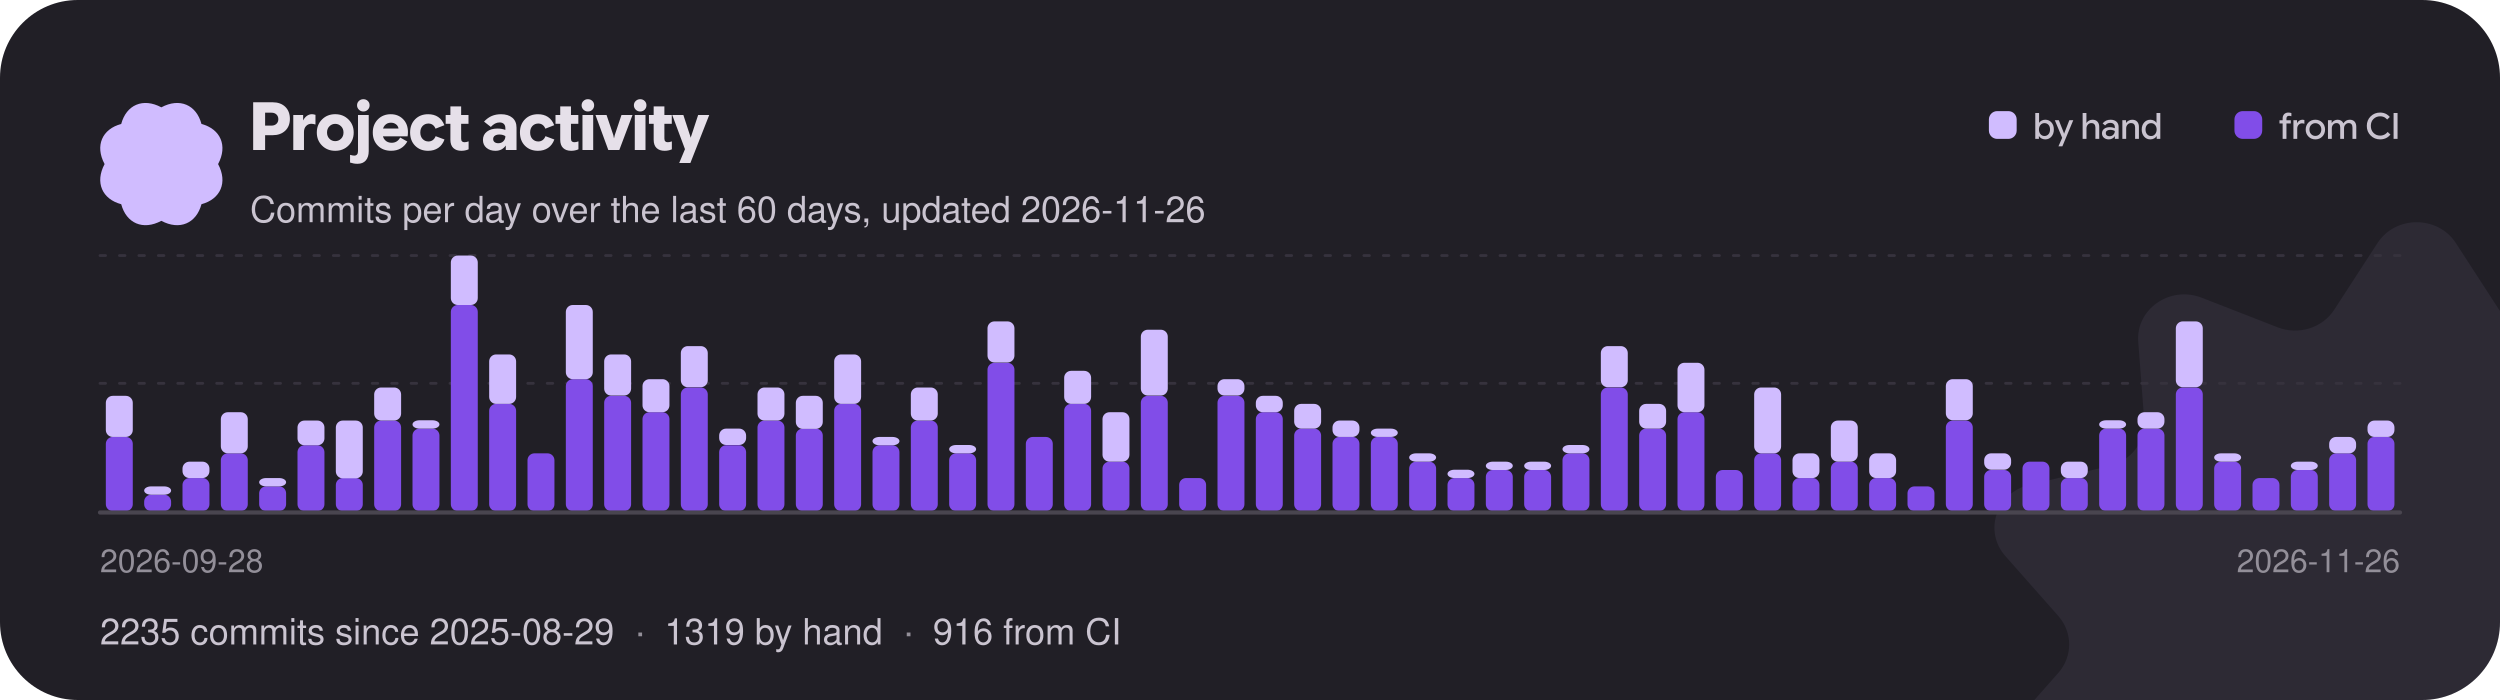
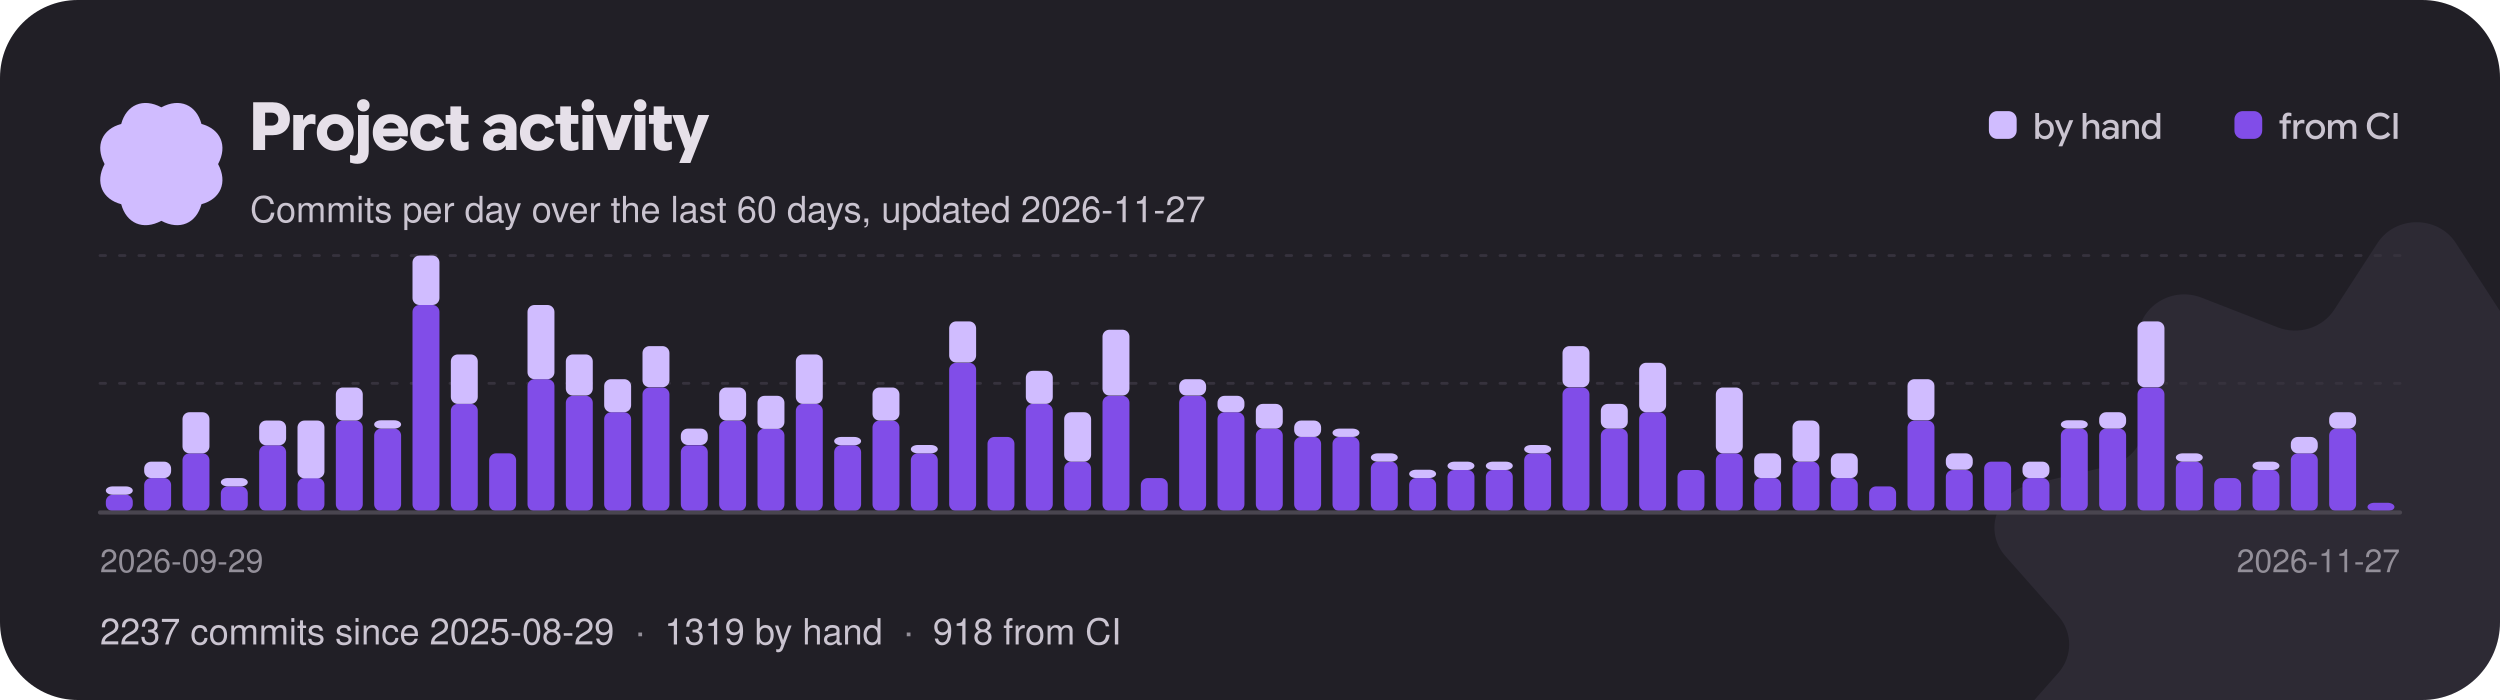
<svg xmlns="http://www.w3.org/2000/svg" width="900" height="252" viewBox="0 0 900 252" role="img" aria-label="Project activity: commits per day over the last 60 days">
  <style>text{font-family:"Google Sans Flex","Google Sans",-apple-system,"Segoe UI",Helvetica,Arial,sans-serif;font-weight:500}</style>
  <defs>
    <clipPath id="card">
      <rect width="900" height="252" rx="28" />
    </clipPath>
  </defs>
  <g clip-path="url(#card)">
    <rect width="900" height="252" fill="#211f26" />
    <g transform="translate(870 232) scale(0.95)">
      <g>
        <animateTransform attributeName="transform" type="rotate" from="0" to="360" dur="60s" repeatCount="indefinite" />
        <path transform="translate(-160 -160)" d="M145.149 7.904C151.979 -2.635 168.019 -2.635 174.849 7.904L191.239 33.165C195.729 40.093 204.799 42.91 212.689 39.83L241.469 28.603C253.479 23.92 266.449 32.932 265.509 45.3L263.239 74.95C262.609 83.08 268.209 90.45 276.489 92.4L306.679 99.49C319.269 102.45 324.229 117.03 315.859 126.51L295.799 149.21C290.299 155.44 290.299 164.56 295.799 170.79L315.859 193.49C324.229 202.97 319.269 217.55 306.679 220.51L276.489 227.6C268.209 229.55 262.609 236.92 263.239 245.05L265.509 274.7C266.449 287.07 253.479 296.08 241.469 291.4L212.689 280.17C204.799 277.09 195.729 279.91 191.239 286.84L174.849 312.1C168.019 322.63 151.979 322.63 145.149 312.1L128.759 286.84C124.269 279.91 115.199 277.09 107.309 280.17L78.529 291.4C66.519 296.08 53.549 287.07 54.489 274.7L56.759 245.05C57.389 236.92 51.789 229.55 43.509 227.6L13.319 220.51C0.729 217.55 -4.231 202.97 4.139 193.49L24.199 170.79C29.699 164.56 29.699 155.44 24.199 149.21L4.139 126.51C-4.231 117.03 0.729 102.45 13.319 99.49L43.509 92.4C51.789 90.45 57.389 83.08 56.759 74.95L54.489 45.3C53.549 32.932 66.519 23.92 78.529 28.603L107.309 39.83C115.199 42.91 124.269 40.093 128.759 33.165L145.149 7.904Z" fill="#d0bcff" fill-opacity="0.07" />
      </g>
    </g>
    <g transform="translate(58 59) scale(0.1375)">
      <g>
        <animateTransform attributeName="transform" type="rotate" from="360" to="0" dur="18s" repeatCount="indefinite" />
        <path transform="translate(-189.4 -189.5)" d="M338.584 189.998C364.427 238.164 344.902 281.771 295.066 295.061C281.771 344.902 238.164 364.422 189.998 338.584C141.831 364.427 98.225 344.902 84.934 295.066C35.098 281.771 15.573 238.164 41.416 189.998C15.573 141.831 35.098 98.225 84.934 84.934C98.225 35.098 141.831 15.573 189.998 41.416C238.164 15.573 281.771 35.098 295.061 84.934C344.902 98.225 364.422 141.831 338.584 189.998Z" fill="#d0bcff" />
      </g>
    </g>
    <path aria-hidden="true" transform="translate(90 54)" fill="#e6e0e9" d="M1.14 0Q1.14 0 1.14 0Q1.14 0 1.14 0V-17.18Q1.14 -17.18 1.14 -17.18Q1.14 -17.18 1.14 -17.18H8.16Q10.97 -17.18 12.67 -15.57Q14.36 -13.96 14.36 -11.18Q14.36 -8.52 12.66 -6.92Q10.96 -5.33 8.16 -5.33H3.62V-8.78H7.75Q8.83 -8.78 9.52 -9.42Q10.2 -10.06 10.2 -11.1Q10.2 -12.14 9.52 -12.79Q8.84 -13.43 7.76 -13.43H5.44V0Q5.44 0 5.44 0Q5.44 0 5.44 0ZM15.58 0Q15.58 0 15.58 0Q15.58 0 15.58 0V-12.6Q15.58 -12.6 15.58 -12.6Q15.58 -12.6 15.58 -12.6H19.13Q19.13 -12.6 19.13 -12.6Q19.13 -12.6 19.13 -12.6V-10.31L18.83 -10.66H19.15Q19.7 -11.78 20.56 -12.34Q21.41 -12.89 22.3 -12.89Q22.58 -12.89 22.87 -12.83Q23.16 -12.78 23.57 -12.66Q23.57 -12.66 23.57 -12.66Q23.57 -12.66 23.57 -12.66V-9.18Q23.57 -9.18 23.57 -9.18Q23.57 -9.18 23.57 -9.18Q23.11 -9.32 22.75 -9.38Q22.39 -9.44 22.08 -9.44Q20.99 -9.44 20.21 -8.65Q19.43 -7.86 19.43 -6.46V0Q19.43 0 19.43 0Q19.43 0 19.43 0ZM30.68 0.29Q27.83 0.29 25.94 -1.59Q24.05 -3.47 24.05 -6.3Q24.05 -9.13 25.94 -11.01Q27.83 -12.89 30.68 -12.89Q33.54 -12.89 35.44 -11Q37.33 -9.12 37.33 -6.3Q37.33 -3.47 35.44 -1.59Q33.54 0.29 30.68 0.29ZM30.68 -3.19Q31.91 -3.19 32.78 -4.06Q33.66 -4.92 33.66 -6.3Q33.66 -7.68 32.78 -8.54Q31.91 -9.41 30.68 -9.41Q29.46 -9.41 28.6 -8.54Q27.73 -7.68 27.73 -6.3Q27.73 -4.92 28.59 -4.06Q29.45 -3.19 30.68 -3.19ZM38.71 4.97Q37.96 4.97 37.37 4.86Q36.78 4.75 36.02 4.52Q36.02 4.52 36.02 4.52Q36.02 4.52 36.02 4.52V1.74Q36.02 1.74 36.02 1.74Q36.02 1.74 36.02 1.74Q36.55 1.88 36.9 1.95Q37.25 2.02 37.54 2.02Q38.17 2.02 38.53 1.61Q38.88 1.21 38.88 0.4V-12.6Q38.88 -12.6 38.88 -12.6Q38.88 -12.6 38.88 -12.6H42.74Q42.74 -12.6 42.74 -12.6Q42.74 -12.6 42.74 -12.6V0.41Q42.74 2.52 41.71 3.74Q40.67 4.97 38.71 4.97ZM40.8 -13.86Q39.86 -13.86 39.2 -14.52Q38.54 -15.18 38.54 -16.09Q38.54 -17.04 39.21 -17.66Q39.88 -18.29 40.8 -18.29Q41.77 -18.29 42.41 -17.66Q43.06 -17.04 43.06 -16.09Q43.06 -15.17 42.41 -14.51Q41.77 -13.86 40.8 -13.86ZM50.78 0.28Q47.84 0.28 46.02 -1.57Q44.2 -3.41 44.2 -6.3Q44.2 -9.13 46.01 -11Q47.83 -12.88 50.68 -12.88Q53.35 -12.88 55.1 -11.12Q56.86 -9.36 56.86 -6.46Q56.86 -6.08 56.83 -5.7Q56.8 -5.32 56.74 -4.91Q56.74 -4.91 56.74 -4.91Q56.74 -4.91 56.74 -4.91H46.08V-7.73H53.46Q53.33 -8.65 52.57 -9.24Q51.82 -9.83 50.72 -9.83Q49.37 -9.83 48.52 -8.87Q47.68 -7.91 47.68 -6.25Q47.68 -4.56 48.59 -3.58Q49.51 -2.6 50.99 -2.6Q52.01 -2.6 52.78 -3.07Q53.54 -3.53 54.07 -4.49Q54.07 -4.49 54.07 -4.49Q54.07 -4.49 54.07 -4.49L56.63 -3.05Q56.63 -3.05 56.63 -3.05Q56.63 -3.05 56.63 -3.05Q55.73 -1.46 54.28 -0.59Q52.84 0.28 50.78 0.28ZM64.13 0.29Q61.25 0.29 59.44 -1.54Q57.64 -3.37 57.64 -6.31Q57.64 -9.24 59.45 -11.06Q61.26 -12.88 64.14 -12.88Q66.25 -12.88 67.73 -11.89Q69.2 -10.91 69.98 -8.93Q69.98 -8.93 69.98 -8.93Q69.98 -8.93 69.98 -8.93L66.79 -7.68Q66.79 -7.68 66.79 -7.68Q66.79 -7.68 66.79 -7.68Q66.42 -8.59 65.77 -9.06Q65.12 -9.53 64.24 -9.53Q62.98 -9.53 62.14 -8.65Q61.31 -7.76 61.31 -6.31Q61.31 -4.85 62.15 -3.96Q62.99 -3.07 64.24 -3.07Q65.14 -3.07 65.81 -3.57Q66.48 -4.07 66.83 -4.98Q66.83 -4.98 66.83 -4.98Q66.83 -4.98 66.83 -4.98L70.02 -3.78Q70.02 -3.78 70.02 -3.78Q70.02 -3.78 70.02 -3.78Q69.3 -1.8 67.78 -0.76Q66.25 0.29 64.13 0.29ZM76.08 0.29Q74.27 0.29 73.21 -0.7Q72.14 -1.69 72.14 -3.71V-15.7Q72.14 -15.7 72.14 -15.7Q72.14 -15.7 72.14 -15.7H76.01Q76.01 -15.7 76.01 -15.7Q76.01 -15.7 76.01 -15.7V-4.18Q76.01 -3.42 76.32 -3.11Q76.63 -2.8 77.2 -2.8Q77.54 -2.8 77.9 -2.87Q78.25 -2.95 78.7 -3.11Q78.7 -3.11 78.7 -3.11Q78.7 -3.11 78.7 -3.11V-0.24Q78.7 -0.24 78.7 -0.24Q78.7 -0.24 78.7 -0.24Q78.04 0.04 77.4 0.16Q76.76 0.29 76.08 0.29ZM70.44 -9.43Q70.44 -9.43 70.44 -9.43Q70.44 -9.43 70.44 -9.43V-12.6Q70.44 -12.6 70.44 -12.6Q70.44 -12.6 70.44 -12.6H78.66Q78.66 -12.6 78.66 -12.6Q78.66 -12.6 78.66 -12.6V-9.43Q78.66 -9.43 78.66 -9.43Q78.66 -9.43 78.66 -9.43ZM88.34 0.29Q86.39 0.29 85.12 -0.78Q83.86 -1.85 83.86 -3.62Q83.86 -5.53 85.3 -6.62Q86.74 -7.72 89.05 -7.72Q89.87 -7.72 90.56 -7.6Q91.26 -7.48 91.93 -7.24V-7.86Q91.93 -8.84 91.39 -9.38Q90.84 -9.92 89.87 -9.92Q88.99 -9.92 88.21 -9.52Q87.43 -9.11 86.7 -8.3Q86.7 -8.3 86.7 -8.3Q86.7 -8.3 86.7 -8.3L84.25 -10.22Q84.25 -10.22 84.25 -10.22Q84.25 -10.22 84.25 -10.22Q85.58 -11.64 87.06 -12.26Q88.54 -12.88 90.37 -12.88Q92.93 -12.88 94.44 -11.62Q95.95 -10.37 95.95 -8.02V0Q95.95 0 95.95 0Q95.95 0 95.95 0H92.08Q92.08 0 92.08 0Q92.08 0 92.08 0V-2.41L92.68 -1.62H92.08Q91.46 -0.7 90.53 -0.2Q89.59 0.29 88.34 0.29ZM89.39 -2.44Q90.52 -2.44 91.22 -3.16Q91.93 -3.88 91.93 -4.91V-4.99Q91.48 -5.29 90.94 -5.43Q90.4 -5.57 89.78 -5.57Q88.75 -5.57 88.15 -5.15Q87.54 -4.73 87.54 -3.97Q87.54 -3.25 88.04 -2.84Q88.54 -2.44 89.39 -2.44ZM103.67 0.29Q100.79 0.29 98.98 -1.54Q97.18 -3.37 97.18 -6.31Q97.18 -9.24 98.99 -11.06Q100.8 -12.88 103.68 -12.88Q105.79 -12.88 107.27 -11.89Q108.74 -10.91 109.52 -8.93Q109.52 -8.93 109.52 -8.93Q109.52 -8.93 109.52 -8.93L106.33 -7.68Q106.33 -7.68 106.33 -7.68Q106.33 -7.68 106.33 -7.68Q105.96 -8.59 105.31 -9.06Q104.66 -9.53 103.78 -9.53Q102.52 -9.53 101.68 -8.65Q100.85 -7.76 100.85 -6.31Q100.85 -4.85 101.69 -3.96Q102.53 -3.07 103.78 -3.07Q104.68 -3.07 105.35 -3.57Q106.02 -4.07 106.37 -4.98Q106.37 -4.98 106.37 -4.98Q106.37 -4.98 106.37 -4.98L109.56 -3.78Q109.56 -3.78 109.56 -3.78Q109.56 -3.78 109.56 -3.78Q108.84 -1.8 107.32 -0.76Q105.79 0.29 103.67 0.29ZM115.62 0.29Q113.81 0.29 112.75 -0.7Q111.68 -1.69 111.68 -3.71V-15.7Q111.68 -15.7 111.68 -15.7Q111.68 -15.7 111.68 -15.7H115.55Q115.55 -15.7 115.55 -15.7Q115.55 -15.7 115.55 -15.7V-4.18Q115.55 -3.42 115.86 -3.11Q116.17 -2.8 116.74 -2.8Q117.08 -2.8 117.44 -2.87Q117.79 -2.95 118.24 -3.11Q118.24 -3.11 118.24 -3.11Q118.24 -3.11 118.24 -3.11V-0.24Q118.24 -0.24 118.24 -0.24Q118.24 -0.24 118.24 -0.24Q117.58 0.04 116.94 0.16Q116.3 0.29 115.62 0.29ZM109.98 -9.43Q109.98 -9.43 109.98 -9.43Q109.98 -9.43 109.98 -9.43V-12.6Q109.98 -12.6 109.98 -12.6Q109.98 -12.6 109.98 -12.6H118.2Q118.2 -12.6 118.2 -12.6Q118.2 -12.6 118.2 -12.6V-9.43Q118.2 -9.43 118.2 -9.43Q118.2 -9.43 118.2 -9.43ZM119.69 0Q119.69 0 119.69 0Q119.69 0 119.69 0V-12.6Q119.69 -12.6 119.69 -12.6Q119.69 -12.6 119.69 -12.6H123.55Q123.55 -12.6 123.55 -12.6Q123.55 -12.6 123.55 -12.6V0Q123.55 0 123.55 0Q123.55 0 123.55 0ZM121.63 -13.86Q120.7 -13.86 120.04 -14.52Q119.38 -15.18 119.38 -16.09Q119.38 -17.04 120.04 -17.66Q120.71 -18.29 121.63 -18.29Q122.6 -18.29 123.25 -17.66Q123.89 -17.04 123.89 -16.09Q123.89 -15.17 123.25 -14.51Q122.6 -13.86 121.63 -13.86ZM128.99 0Q128.99 0 128.99 0Q128.99 0 128.99 0L124.37 -12.6Q124.37 -12.6 124.37 -12.6Q124.37 -12.6 124.37 -12.6H128.36Q128.36 -12.6 128.36 -12.6Q128.36 -12.6 128.36 -12.6L130.79 -5.39L131.03 -4.21H131.05L131.32 -5.39L133.73 -12.6Q133.73 -12.6 133.73 -12.6Q133.73 -12.6 133.73 -12.6H137.7Q137.7 -12.6 137.7 -12.6Q137.7 -12.6 137.7 -12.6L132.95 0Q132.95 0 132.95 0Q132.95 0 132.95 0ZM138.52 0Q138.52 0 138.52 0Q138.52 0 138.52 0V-12.6Q138.52 -12.6 138.52 -12.6Q138.52 -12.6 138.52 -12.6H142.38Q142.38 -12.6 142.38 -12.6Q142.38 -12.6 142.38 -12.6V0Q142.38 0 142.38 0Q142.38 0 142.38 0ZM140.46 -13.86Q139.52 -13.86 138.86 -14.52Q138.2 -15.18 138.2 -16.09Q138.2 -17.04 138.87 -17.66Q139.54 -18.29 140.46 -18.29Q141.43 -18.29 142.07 -17.66Q142.72 -17.04 142.72 -16.09Q142.72 -15.17 142.07 -14.51Q141.43 -13.86 140.46 -13.86ZM149.26 0.29Q147.44 0.29 146.38 -0.7Q145.32 -1.69 145.32 -3.71V-15.7Q145.32 -15.7 145.32 -15.7Q145.32 -15.7 145.32 -15.7H149.18Q149.18 -15.7 149.18 -15.7Q149.18 -15.7 149.18 -15.7V-4.18Q149.18 -3.42 149.5 -3.11Q149.81 -2.8 150.37 -2.8Q150.72 -2.8 151.07 -2.87Q151.43 -2.95 151.87 -3.11Q151.87 -3.11 151.87 -3.11Q151.87 -3.11 151.87 -3.11V-0.24Q151.87 -0.24 151.87 -0.24Q151.87 -0.24 151.87 -0.24Q151.21 0.04 150.58 0.16Q149.94 0.29 149.26 0.29ZM143.62 -9.43Q143.62 -9.43 143.62 -9.43Q143.62 -9.43 143.62 -9.43V-12.6Q143.62 -12.6 143.62 -12.6Q143.62 -12.6 143.62 -12.6H151.84Q151.84 -12.6 151.84 -12.6Q151.84 -12.6 151.84 -12.6V-9.43Q151.84 -9.43 151.84 -9.43Q151.84 -9.43 151.84 -9.43ZM154.51 4.69Q154.51 4.69 154.49 4.73Q154.48 4.78 154.51 4.69L156.92 -1.09L156.86 0.42L152 -12.6Q152 -12.6 152 -12.6Q152 -12.6 152 -12.6H156.01Q156.01 -12.6 156.01 -12.6Q156.01 -12.6 156.01 -12.6L158.5 -4.96L158.64 -4.43H158.65L158.81 -4.94L161.33 -12.6Q161.33 -12.6 161.33 -12.6Q161.33 -12.6 161.33 -12.6H165.32Q165.32 -12.6 165.32 -12.6Q165.32 -12.6 165.32 -12.6L158.53 4.69Q158.52 4.73 158.53 4.71Q158.53 4.69 158.53 4.69Z" />
-     <text x="90" y="80" font-size="13" fill="#cac4d0">Commits per day over the last 60 days, updated 2026-11-26</text>
+     <text x="90" y="80" font-size="13" fill="#cac4d0">Commits per day over the last 60 days, updated 2026-11-27</text>
    <rect x="716.0" y="40" width="10" height="10" rx="3" fill="#d0bcff" />
    <path aria-hidden="true" transform="translate(732.0 50)" fill="#cac4d0" d="M4.29 0.18Q3.53 0.18 2.92 -0.16Q2.31 -0.5 2 -1.06H1.67L2 -1.37V0Q2 0 2 0Q2 0 2 0H0.7Q0.7 0 0.7 0Q0.7 0 0.7 0V-9.31Q0.7 -9.31 0.7 -9.31Q0.7 -9.31 0.7 -9.31H2.07Q2.07 -9.31 2.07 -9.31Q2.07 -9.31 2.07 -9.31V-5.65L2.05 -5.73Q2.36 -6.26 2.96 -6.58Q3.57 -6.9 4.3 -6.9Q5.63 -6.9 6.51 -5.94Q7.39 -4.97 7.39 -3.37Q7.39 -1.79 6.51 -0.81Q5.64 0.18 4.29 0.18ZM4.02 -1.04Q4.88 -1.04 5.44 -1.67Q6.01 -2.29 6.01 -3.37Q6.01 -4.44 5.45 -5.06Q4.88 -5.68 4.02 -5.68Q3.17 -5.68 2.6 -5.04Q2.02 -4.41 2.02 -3.37Q2.02 -2.37 2.59 -1.7Q3.15 -1.04 4.02 -1.04ZM9.04 2.67Q9.04 2.67 9.03 2.67Q9.03 2.68 9.04 2.67L10.53 -0.71L10.56 0.04L7.73 -6.73Q7.73 -6.73 7.73 -6.73Q7.73 -6.73 7.73 -6.73H9.17Q9.17 -6.73 9.17 -6.73Q9.17 -6.73 9.17 -6.73L10.94 -2.26L11.06 -1.87H11.09L11.22 -2.26L12.96 -6.73Q12.95 -6.73 12.96 -6.73Q12.96 -6.73 12.96 -6.73H14.38Q14.38 -6.73 14.38 -6.73Q14.38 -6.73 14.38 -6.73L10.46 2.67Q10.46 2.67 10.46 2.67Q10.46 2.67 10.46 2.67ZM17.75 0Q17.75 0 17.75 0Q17.75 0 17.75 0V-9.31Q17.75 -9.31 17.75 -9.31Q17.75 -9.31 17.75 -9.31H19.11Q19.11 -9.31 19.11 -9.31Q19.11 -9.31 19.11 -9.31V-5.73H19.13Q19.43 -6.25 20.02 -6.57Q20.6 -6.9 21.29 -6.9Q22.44 -6.9 23.08 -6.21Q23.72 -5.51 23.72 -4.34V0Q23.72 0 23.72 0Q23.72 0 23.72 0H22.35Q22.35 0 22.35 0Q22.35 0 22.35 0V-4.06Q22.35 -4.82 21.97 -5.26Q21.6 -5.69 20.86 -5.69Q20.15 -5.69 19.64 -5.14Q19.13 -4.58 19.13 -3.78V0Q19.13 0 19.13 0Q19.13 0 19.13 0ZM27.16 0.18Q26.08 0.18 25.4 -0.42Q24.71 -1.02 24.71 -1.99Q24.71 -3.02 25.48 -3.61Q26.25 -4.21 27.49 -4.21Q28.03 -4.21 28.51 -4.11Q28.98 -4 29.33 -3.84V-4.28Q29.33 -4.97 28.88 -5.37Q28.44 -5.77 27.7 -5.77Q27.12 -5.77 26.69 -5.54Q26.25 -5.32 25.84 -4.84Q25.84 -4.84 25.84 -4.84Q25.84 -4.84 25.84 -4.84L24.94 -5.58Q24.94 -5.58 24.94 -5.58Q24.94 -5.58 24.94 -5.58Q25.58 -6.3 26.25 -6.6Q26.92 -6.9 27.83 -6.9Q29.14 -6.9 29.92 -6.21Q30.7 -5.51 30.7 -4.32V0Q30.7 0 30.7 0Q30.7 0 30.7 0H29.35Q29.35 0 29.35 0Q29.35 0 29.35 0V-1.46L29.69 -0.99H29.33Q29.02 -0.45 28.45 -0.14Q27.88 0.18 27.16 0.18ZM27.45 -0.95Q28.24 -0.95 28.78 -1.49Q29.33 -2.03 29.33 -2.81V-2.83Q29.04 -3.02 28.61 -3.14Q28.18 -3.26 27.72 -3.26Q26.96 -3.26 26.52 -2.95Q26.08 -2.65 26.08 -2.07Q26.08 -1.55 26.45 -1.25Q26.83 -0.95 27.45 -0.95ZM32.05 0V-6.73Q32.05 -6.73 32.05 -6.73Q32.05 -6.73 32.05 -6.73H33.37Q33.37 -6.73 33.37 -6.73Q33.37 -6.73 33.37 -6.73V-5.53L33.2 -5.73H33.39Q33.7 -6.25 34.3 -6.57Q34.91 -6.9 35.58 -6.9Q36.73 -6.9 37.37 -6.21Q38.01 -5.52 38.01 -4.34V0Q38.01 0 38.01 0Q38.01 0 38.01 0H36.64Q36.64 0 36.64 0Q36.64 0 36.64 0V-4.06Q36.64 -4.83 36.27 -5.26Q35.9 -5.69 35.13 -5.69Q34.42 -5.69 33.92 -5.15Q33.42 -4.61 33.42 -3.8V0Q33.42 0 33.42 0Q33.42 0 33.42 0H32.05Q32.05 0 32.05 0Q32.05 0 32.05 0ZM42.11 0.18Q40.77 0.18 39.9 -0.8Q39.02 -1.77 39.02 -3.36Q39.02 -4.95 39.91 -5.92Q40.79 -6.9 42.13 -6.9Q42.86 -6.9 43.47 -6.57Q44.07 -6.25 44.36 -5.72L44.34 -5.65V-9.31Q44.34 -9.31 44.34 -9.31Q44.34 -9.31 44.34 -9.31H45.71Q45.71 -9.31 45.71 -9.31Q45.71 -9.31 45.71 -9.31V0Q45.71 0 45.71 0Q45.71 0 45.71 0H44.41Q44.41 0 44.41 0Q44.41 0 44.41 0V-1.29L44.64 -1.05H44.41Q44.1 -0.49 43.49 -0.16Q42.88 0.18 42.11 0.18ZM42.39 -1.03Q43.26 -1.03 43.82 -1.7Q44.39 -2.36 44.39 -3.37Q44.39 -4.39 43.81 -5.03Q43.24 -5.67 42.39 -5.67Q41.53 -5.67 40.96 -5.05Q40.39 -4.43 40.39 -3.36Q40.39 -2.29 40.96 -1.66Q41.53 -1.03 42.39 -1.03Z" />
    <rect x="804.4" y="40" width="10" height="10" rx="3" fill="#814de8" />
    <path aria-hidden="true" transform="translate(820.4 50)" fill="#cac4d0" d="M0.21 -5.55Q0.21 -5.55 0.21 -5.55Q0.21 -5.55 0.21 -5.55V-6.71Q0.21 -6.71 0.21 -6.71Q0.21 -6.71 0.21 -6.71H4.29Q4.29 -6.71 4.29 -6.71Q4.29 -6.71 4.29 -6.71V-5.55Q4.29 -5.55 4.29 -5.55Q4.29 -5.55 4.29 -5.55ZM1.35 0Q1.35 0 1.35 0Q1.35 0 1.35 0V-7.38Q1.35 -8.33 1.91 -8.91Q2.47 -9.48 3.41 -9.48Q3.67 -9.48 3.92 -9.44Q4.17 -9.41 4.5 -9.3Q4.5 -9.3 4.5 -9.3Q4.5 -9.3 4.5 -9.3V-8.15Q4.5 -8.15 4.5 -8.15Q4.5 -8.15 4.5 -8.15Q4.21 -8.24 4.01 -8.27Q3.82 -8.3 3.63 -8.3Q3.22 -8.3 2.97 -8.05Q2.72 -7.81 2.72 -7.31V-6.38V-6.14V0Q2.72 0 2.72 0Q2.72 0 2.72 0ZM5.23 0Q5.23 0 5.23 0Q5.23 0 5.23 0V-6.73Q5.23 -6.73 5.23 -6.73Q5.23 -6.73 5.23 -6.73H6.53Q6.53 -6.73 6.53 -6.73Q6.53 -6.73 6.53 -6.73V-5.53L6.4 -5.67H6.56Q6.82 -6.24 7.35 -6.57Q7.87 -6.9 8.43 -6.9Q8.57 -6.9 8.74 -6.88Q8.9 -6.86 9.18 -6.79Q9.18 -6.79 9.18 -6.79Q9.18 -6.79 9.18 -6.79V-5.45Q9.18 -5.45 9.18 -5.45Q9.18 -5.45 9.18 -5.45Q8.85 -5.55 8.65 -5.58Q8.46 -5.6 8.33 -5.6Q7.62 -5.6 7.11 -5.07Q6.6 -4.53 6.6 -3.67V0Q6.6 0 6.6 0Q6.6 0 6.6 0ZM13.13 0.18Q11.63 0.18 10.64 -0.84Q9.65 -1.85 9.65 -3.37Q9.65 -4.89 10.64 -5.9Q11.63 -6.9 13.13 -6.9Q14.62 -6.9 15.62 -5.9Q16.62 -4.89 16.62 -3.37Q16.62 -1.85 15.63 -0.84Q14.63 0.18 13.13 0.18ZM13.13 -1.07Q14.02 -1.07 14.64 -1.71Q15.27 -2.35 15.27 -3.37Q15.27 -4.39 14.64 -5.03Q14.01 -5.66 13.13 -5.66Q12.24 -5.66 11.62 -5.03Q11 -4.39 11 -3.37Q11 -2.35 11.62 -1.71Q12.23 -1.07 13.13 -1.07ZM17.67 0Q17.67 0 17.67 0Q17.67 0 17.67 0V-6.73Q17.67 -6.73 17.67 -6.73Q17.67 -6.73 17.67 -6.73H19Q19 -6.73 19 -6.73Q19 -6.73 19 -6.73V-5.58L18.87 -5.73H19.03Q19.32 -6.25 19.9 -6.57Q20.47 -6.9 21.16 -6.9Q21.89 -6.9 22.45 -6.54Q23.01 -6.17 23.22 -5.58Q23.61 -6.23 24.2 -6.57Q24.8 -6.9 25.52 -6.9Q26.64 -6.9 27.25 -6.22Q27.86 -5.53 27.86 -4.35V0Q27.86 0 27.86 0Q27.86 0 27.86 0H26.49Q26.49 0 26.49 0Q26.49 0 26.49 0V-4.06Q26.49 -4.85 26.15 -5.27Q25.8 -5.69 25.12 -5.69Q24.43 -5.69 23.94 -5.15Q23.45 -4.61 23.45 -3.79V0Q23.45 0 23.45 0Q23.45 0 23.45 0H22.08Q22.08 0 22.08 0Q22.08 0 22.08 0V-4.04Q22.08 -4.84 21.73 -5.26Q21.38 -5.69 20.7 -5.69Q20.02 -5.69 19.54 -5.14Q19.05 -4.6 19.05 -3.78V0Q19.05 0 19.05 0Q19.05 0 19.05 0ZM36.47 0.18Q34.41 0.18 33.03 -1.21Q31.65 -2.59 31.65 -4.67Q31.65 -6.76 33.04 -8.12Q34.42 -9.48 36.46 -9.48Q37.13 -9.48 37.75 -9.31Q38.37 -9.14 38.87 -8.82Q39.38 -8.51 39.94 -7.9Q39.94 -7.9 39.94 -7.9Q39.94 -7.9 39.94 -7.9L38.98 -6.96Q38.98 -6.96 38.98 -6.96Q38.98 -6.96 38.98 -6.96Q38.49 -7.47 38.15 -7.69Q37.82 -7.9 37.4 -8.01Q36.99 -8.13 36.48 -8.13Q35.05 -8.13 34.07 -7.18Q33.1 -6.23 33.1 -4.68Q33.1 -3.14 34.06 -2.16Q35.03 -1.18 36.48 -1.18Q37 -1.18 37.46 -1.33Q37.93 -1.47 38.32 -1.73Q38.72 -2 39.16 -2.5Q39.16 -2.5 39.16 -2.5Q39.16 -2.5 39.16 -2.5L40.16 -1.54Q40.16 -1.54 40.16 -1.54Q40.16 -1.54 40.16 -1.54Q39.53 -0.83 38.99 -0.5Q38.45 -0.17 37.82 0Q37.19 0.18 36.47 0.18ZM41.29 0Q41.29 0 41.29 0Q41.29 0 41.29 0V-9.31Q41.29 -9.31 41.29 -9.31Q41.29 -9.31 41.29 -9.31H42.72Q42.72 -9.31 42.72 -9.31Q42.72 -9.31 42.72 -9.31V0Q42.72 0 42.72 0Q42.72 0 42.72 0Z" />
    <line x1="36" y1="138.0" x2="864" y2="138.0" stroke="#36323d" stroke-dasharray="2 5" stroke-linecap="round" />
    <line x1="36" y1="92.0" x2="864" y2="92.0" stroke="#36323d" stroke-dasharray="2 5" stroke-linecap="round" />
-     <rect x="38.1" y="157.3" width="9.7" height="26.7" rx="2.5" fill="#814de8" />
-     <rect x="38.1" y="142.5" width="9.7" height="14.8" rx="2.5" fill="#d0bcff" />
-     <rect x="51.9" y="178.1" width="9.7" height="5.9" rx="2.5" fill="#814de8" />
-     <rect x="51.9" y="175.1" width="9.7" height="3.0" rx="2.5" fill="#d0bcff" />
-     <rect x="65.7" y="172.1" width="9.7" height="11.9" rx="2.5" fill="#814de8" />
-     <rect x="65.7" y="166.2" width="9.7" height="5.9" rx="2.5" fill="#d0bcff" />
-     <rect x="79.5" y="163.2" width="9.7" height="20.8" rx="2.5" fill="#814de8" />
-     <rect x="79.5" y="148.4" width="9.7" height="14.8" rx="2.5" fill="#d0bcff" />
-     <rect x="93.3" y="175.1" width="9.7" height="8.9" rx="2.5" fill="#814de8" />
-     <rect x="93.3" y="172.1" width="9.7" height="3.0" rx="2.5" fill="#d0bcff" />
-     <rect x="107.1" y="160.3" width="9.7" height="23.7" rx="2.5" fill="#814de8" />
-     <rect x="107.1" y="151.4" width="9.7" height="8.9" rx="2.5" fill="#d0bcff" />
-     <rect x="120.9" y="172.1" width="9.7" height="11.9" rx="2.5" fill="#814de8" />
-     <rect x="120.9" y="151.4" width="9.7" height="20.8" rx="2.5" fill="#d0bcff" />
-     <rect x="134.7" y="151.4" width="9.7" height="32.6" rx="2.5" fill="#814de8" />
-     <rect x="134.7" y="139.5" width="9.7" height="11.9" rx="2.5" fill="#d0bcff" />
-     <rect x="148.5" y="154.3" width="9.7" height="29.7" rx="2.5" fill="#814de8" />
-     <rect x="148.5" y="151.3" width="9.7" height="3.0" rx="2.5" fill="#d0bcff" />
-     <rect x="162.3" y="109.8" width="9.7" height="74.2" rx="2.5" fill="#814de8" />
-     <rect x="162.3" y="92.0" width="9.7" height="17.8" rx="2.5" fill="#d0bcff" />
-     <rect x="176.1" y="145.4" width="9.7" height="38.6" rx="2.5" fill="#814de8" />
-     <rect x="176.1" y="127.6" width="9.7" height="17.8" rx="2.5" fill="#d0bcff" />
-     <rect x="189.9" y="163.2" width="9.7" height="20.8" rx="2.5" fill="#814de8" />
-     <rect x="203.7" y="136.5" width="9.7" height="47.5" rx="2.5" fill="#814de8" />
-     <rect x="203.7" y="109.8" width="9.7" height="26.7" rx="2.5" fill="#d0bcff" />
-     <rect x="217.5" y="142.5" width="9.7" height="41.5" rx="2.5" fill="#814de8" />
-     <rect x="217.5" y="127.6" width="9.7" height="14.8" rx="2.5" fill="#d0bcff" />
-     <rect x="231.3" y="148.4" width="9.7" height="35.6" rx="2.5" fill="#814de8" />
-     <rect x="231.3" y="136.5" width="9.7" height="11.9" rx="2.5" fill="#d0bcff" />
-     <rect x="245.1" y="139.5" width="9.7" height="44.5" rx="2.5" fill="#814de8" />
-     <rect x="245.1" y="124.6" width="9.7" height="14.8" rx="2.5" fill="#d0bcff" />
-     <rect x="258.9" y="160.3" width="9.7" height="23.7" rx="2.5" fill="#814de8" />
-     <rect x="258.9" y="154.3" width="9.7" height="5.9" rx="2.5" fill="#d0bcff" />
-     <rect x="272.7" y="151.4" width="9.7" height="32.6" rx="2.5" fill="#814de8" />
-     <rect x="272.7" y="139.5" width="9.7" height="11.9" rx="2.5" fill="#d0bcff" />
-     <rect x="286.5" y="154.3" width="9.7" height="29.7" rx="2.5" fill="#814de8" />
-     <rect x="286.5" y="142.5" width="9.7" height="11.9" rx="2.5" fill="#d0bcff" />
-     <rect x="300.3" y="145.4" width="9.7" height="38.6" rx="2.5" fill="#814de8" />
-     <rect x="300.3" y="127.6" width="9.7" height="17.8" rx="2.5" fill="#d0bcff" />
-     <rect x="314.1" y="160.3" width="9.7" height="23.7" rx="2.5" fill="#814de8" />
-     <rect x="314.1" y="157.3" width="9.7" height="3.0" rx="2.5" fill="#d0bcff" />
-     <rect x="327.9" y="151.4" width="9.7" height="32.6" rx="2.5" fill="#814de8" />
-     <rect x="327.9" y="139.5" width="9.7" height="11.9" rx="2.5" fill="#d0bcff" />
-     <rect x="341.7" y="163.2" width="9.7" height="20.8" rx="2.5" fill="#814de8" />
-     <rect x="341.7" y="160.2" width="9.7" height="3.0" rx="2.5" fill="#d0bcff" />
-     <rect x="355.5" y="130.6" width="9.7" height="53.4" rx="2.5" fill="#814de8" />
-     <rect x="355.5" y="115.7" width="9.7" height="14.8" rx="2.5" fill="#d0bcff" />
-     <rect x="369.3" y="157.3" width="9.7" height="26.7" rx="2.5" fill="#814de8" />
-     <rect x="383.1" y="145.4" width="9.7" height="38.6" rx="2.5" fill="#814de8" />
-     <rect x="383.1" y="133.5" width="9.7" height="11.9" rx="2.5" fill="#d0bcff" />
-     <rect x="396.9" y="166.2" width="9.7" height="17.8" rx="2.5" fill="#814de8" />
-     <rect x="396.9" y="148.4" width="9.7" height="17.8" rx="2.5" fill="#d0bcff" />
-     <rect x="410.7" y="142.5" width="9.7" height="41.5" rx="2.5" fill="#814de8" />
-     <rect x="410.7" y="118.7" width="9.7" height="23.7" rx="2.5" fill="#d0bcff" />
-     <rect x="424.5" y="172.1" width="9.7" height="11.9" rx="2.5" fill="#814de8" />
-     <rect x="438.3" y="142.5" width="9.7" height="41.5" rx="2.5" fill="#814de8" />
-     <rect x="438.3" y="136.5" width="9.7" height="5.9" rx="2.5" fill="#d0bcff" />
-     <rect x="452.1" y="148.4" width="9.7" height="35.6" rx="2.5" fill="#814de8" />
-     <rect x="452.1" y="142.5" width="9.7" height="5.9" rx="2.5" fill="#d0bcff" />
-     <rect x="465.9" y="154.3" width="9.7" height="29.7" rx="2.5" fill="#814de8" />
-     <rect x="465.9" y="145.4" width="9.7" height="8.9" rx="2.5" fill="#d0bcff" />
+     <rect x="38.1" y="178.1" width="9.7" height="5.9" rx="2.5" fill="#814de8" />
+     <rect x="38.1" y="175.1" width="9.7" height="3.0" rx="2.5" fill="#d0bcff" />
+     <rect x="51.9" y="172.1" width="9.7" height="11.9" rx="2.5" fill="#814de8" />
+     <rect x="51.9" y="166.2" width="9.7" height="5.9" rx="2.5" fill="#d0bcff" />
+     <rect x="65.7" y="163.2" width="9.7" height="20.8" rx="2.5" fill="#814de8" />
+     <rect x="65.7" y="148.4" width="9.7" height="14.8" rx="2.5" fill="#d0bcff" />
+     <rect x="79.5" y="175.1" width="9.7" height="8.9" rx="2.5" fill="#814de8" />
+     <rect x="79.5" y="172.1" width="9.7" height="3.0" rx="2.5" fill="#d0bcff" />
+     <rect x="93.3" y="160.3" width="9.7" height="23.7" rx="2.5" fill="#814de8" />
+     <rect x="93.3" y="151.4" width="9.7" height="8.9" rx="2.5" fill="#d0bcff" />
+     <rect x="107.1" y="172.1" width="9.7" height="11.9" rx="2.5" fill="#814de8" />
+     <rect x="107.1" y="151.4" width="9.7" height="20.8" rx="2.5" fill="#d0bcff" />
+     <rect x="120.9" y="151.4" width="9.7" height="32.6" rx="2.5" fill="#814de8" />
+     <rect x="120.9" y="139.5" width="9.7" height="11.9" rx="2.5" fill="#d0bcff" />
+     <rect x="134.7" y="154.3" width="9.7" height="29.7" rx="2.5" fill="#814de8" />
+     <rect x="134.7" y="151.3" width="9.7" height="3.0" rx="2.5" fill="#d0bcff" />
+     <rect x="148.5" y="109.8" width="9.7" height="74.2" rx="2.5" fill="#814de8" />
+     <rect x="148.5" y="92.0" width="9.7" height="17.8" rx="2.5" fill="#d0bcff" />
+     <rect x="162.3" y="145.4" width="9.7" height="38.6" rx="2.5" fill="#814de8" />
+     <rect x="162.3" y="127.6" width="9.7" height="17.8" rx="2.5" fill="#d0bcff" />
+     <rect x="176.1" y="163.2" width="9.7" height="20.8" rx="2.5" fill="#814de8" />
+     <rect x="189.9" y="136.5" width="9.7" height="47.5" rx="2.5" fill="#814de8" />
+     <rect x="189.9" y="109.8" width="9.7" height="26.7" rx="2.5" fill="#d0bcff" />
+     <rect x="203.7" y="142.5" width="9.7" height="41.5" rx="2.5" fill="#814de8" />
+     <rect x="203.7" y="127.6" width="9.7" height="14.8" rx="2.5" fill="#d0bcff" />
+     <rect x="217.5" y="148.4" width="9.7" height="35.6" rx="2.5" fill="#814de8" />
+     <rect x="217.5" y="136.5" width="9.7" height="11.9" rx="2.5" fill="#d0bcff" />
+     <rect x="231.3" y="139.5" width="9.7" height="44.5" rx="2.5" fill="#814de8" />
+     <rect x="231.3" y="124.6" width="9.7" height="14.8" rx="2.5" fill="#d0bcff" />
+     <rect x="245.1" y="160.3" width="9.7" height="23.7" rx="2.5" fill="#814de8" />
+     <rect x="245.1" y="154.3" width="9.7" height="5.9" rx="2.5" fill="#d0bcff" />
+     <rect x="258.9" y="151.4" width="9.7" height="32.6" rx="2.5" fill="#814de8" />
+     <rect x="258.9" y="139.5" width="9.7" height="11.9" rx="2.5" fill="#d0bcff" />
+     <rect x="272.7" y="154.3" width="9.7" height="29.7" rx="2.5" fill="#814de8" />
+     <rect x="272.7" y="142.5" width="9.7" height="11.9" rx="2.5" fill="#d0bcff" />
+     <rect x="286.5" y="145.4" width="9.7" height="38.6" rx="2.5" fill="#814de8" />
+     <rect x="286.5" y="127.6" width="9.7" height="17.8" rx="2.5" fill="#d0bcff" />
+     <rect x="300.3" y="160.3" width="9.7" height="23.7" rx="2.5" fill="#814de8" />
+     <rect x="300.3" y="157.3" width="9.7" height="3.0" rx="2.5" fill="#d0bcff" />
+     <rect x="314.1" y="151.4" width="9.7" height="32.6" rx="2.5" fill="#814de8" />
+     <rect x="314.1" y="139.5" width="9.7" height="11.9" rx="2.5" fill="#d0bcff" />
+     <rect x="327.9" y="163.2" width="9.7" height="20.8" rx="2.5" fill="#814de8" />
+     <rect x="327.9" y="160.2" width="9.7" height="3.0" rx="2.5" fill="#d0bcff" />
+     <rect x="341.7" y="130.6" width="9.7" height="53.4" rx="2.5" fill="#814de8" />
+     <rect x="341.7" y="115.7" width="9.7" height="14.8" rx="2.5" fill="#d0bcff" />
+     <rect x="355.5" y="157.3" width="9.7" height="26.7" rx="2.5" fill="#814de8" />
+     <rect x="369.3" y="145.4" width="9.7" height="38.6" rx="2.5" fill="#814de8" />
+     <rect x="369.3" y="133.5" width="9.7" height="11.9" rx="2.5" fill="#d0bcff" />
+     <rect x="383.1" y="166.2" width="9.7" height="17.8" rx="2.5" fill="#814de8" />
+     <rect x="383.1" y="148.4" width="9.7" height="17.8" rx="2.5" fill="#d0bcff" />
+     <rect x="396.9" y="142.5" width="9.7" height="41.5" rx="2.5" fill="#814de8" />
+     <rect x="396.9" y="118.7" width="9.7" height="23.7" rx="2.5" fill="#d0bcff" />
+     <rect x="410.7" y="172.1" width="9.7" height="11.9" rx="2.5" fill="#814de8" />
+     <rect x="424.5" y="142.5" width="9.7" height="41.5" rx="2.5" fill="#814de8" />
+     <rect x="424.5" y="136.5" width="9.7" height="5.9" rx="2.5" fill="#d0bcff" />
+     <rect x="438.3" y="148.4" width="9.7" height="35.6" rx="2.5" fill="#814de8" />
+     <rect x="438.3" y="142.5" width="9.7" height="5.9" rx="2.5" fill="#d0bcff" />
+     <rect x="452.1" y="154.3" width="9.7" height="29.7" rx="2.5" fill="#814de8" />
+     <rect x="452.1" y="145.4" width="9.7" height="8.9" rx="2.5" fill="#d0bcff" />
+     <rect x="465.9" y="157.3" width="9.7" height="26.7" rx="2.5" fill="#814de8" />
+     <rect x="465.9" y="151.4" width="9.7" height="5.9" rx="2.5" fill="#d0bcff" />
    <rect x="479.7" y="157.3" width="9.7" height="26.7" rx="2.5" fill="#814de8" />
-     <rect x="479.7" y="151.4" width="9.7" height="5.9" rx="2.5" fill="#d0bcff" />
-     <rect x="493.5" y="157.3" width="9.7" height="26.7" rx="2.5" fill="#814de8" />
-     <rect x="493.5" y="154.3" width="9.7" height="3.0" rx="2.5" fill="#d0bcff" />
-     <rect x="507.3" y="166.2" width="9.7" height="17.8" rx="2.5" fill="#814de8" />
-     <rect x="507.3" y="163.2" width="9.7" height="3.0" rx="2.5" fill="#d0bcff" />
-     <rect x="521.1" y="172.1" width="9.7" height="11.9" rx="2.5" fill="#814de8" />
-     <rect x="521.1" y="169.1" width="9.7" height="3.0" rx="2.5" fill="#d0bcff" />
+     <rect x="479.7" y="154.3" width="9.7" height="3.0" rx="2.5" fill="#d0bcff" />
+     <rect x="493.5" y="166.2" width="9.7" height="17.8" rx="2.5" fill="#814de8" />
+     <rect x="493.5" y="163.2" width="9.7" height="3.0" rx="2.5" fill="#d0bcff" />
+     <rect x="507.3" y="172.1" width="9.7" height="11.9" rx="2.5" fill="#814de8" />
+     <rect x="507.3" y="169.1" width="9.7" height="3.0" rx="2.5" fill="#d0bcff" />
+     <rect x="521.1" y="169.2" width="9.7" height="14.8" rx="2.5" fill="#814de8" />
+     <rect x="521.1" y="166.2" width="9.7" height="3.0" rx="2.5" fill="#d0bcff" />
    <rect x="534.9" y="169.2" width="9.7" height="14.8" rx="2.5" fill="#814de8" />
    <rect x="534.9" y="166.2" width="9.7" height="3.0" rx="2.5" fill="#d0bcff" />
-     <rect x="548.7" y="169.2" width="9.7" height="14.8" rx="2.5" fill="#814de8" />
-     <rect x="548.7" y="166.2" width="9.7" height="3.0" rx="2.5" fill="#d0bcff" />
-     <rect x="562.5" y="163.2" width="9.7" height="20.8" rx="2.5" fill="#814de8" />
-     <rect x="562.5" y="160.2" width="9.7" height="3.0" rx="2.5" fill="#d0bcff" />
-     <rect x="576.3" y="139.5" width="9.7" height="44.5" rx="2.5" fill="#814de8" />
-     <rect x="576.3" y="124.6" width="9.7" height="14.8" rx="2.5" fill="#d0bcff" />
-     <rect x="590.1" y="154.3" width="9.7" height="29.7" rx="2.5" fill="#814de8" />
-     <rect x="590.1" y="145.4" width="9.7" height="8.9" rx="2.5" fill="#d0bcff" />
-     <rect x="603.9" y="148.4" width="9.7" height="35.6" rx="2.5" fill="#814de8" />
-     <rect x="603.9" y="130.6" width="9.7" height="17.8" rx="2.5" fill="#d0bcff" />
-     <rect x="617.7" y="169.2" width="9.7" height="14.8" rx="2.5" fill="#814de8" />
-     <rect x="631.5" y="163.2" width="9.7" height="20.8" rx="2.5" fill="#814de8" />
-     <rect x="631.5" y="139.5" width="9.7" height="23.7" rx="2.5" fill="#d0bcff" />
-     <rect x="645.3" y="172.1" width="9.7" height="11.9" rx="2.5" fill="#814de8" />
-     <rect x="645.3" y="163.2" width="9.7" height="8.9" rx="2.5" fill="#d0bcff" />
-     <rect x="659.1" y="166.2" width="9.7" height="17.8" rx="2.5" fill="#814de8" />
-     <rect x="659.1" y="151.4" width="9.7" height="14.8" rx="2.5" fill="#d0bcff" />
-     <rect x="672.9" y="172.1" width="9.7" height="11.9" rx="2.5" fill="#814de8" />
-     <rect x="672.9" y="163.2" width="9.7" height="8.9" rx="2.5" fill="#d0bcff" />
-     <rect x="686.7" y="175.1" width="9.7" height="8.9" rx="2.5" fill="#814de8" />
-     <rect x="700.5" y="151.4" width="9.7" height="32.6" rx="2.5" fill="#814de8" />
-     <rect x="700.5" y="136.5" width="9.7" height="14.8" rx="2.5" fill="#d0bcff" />
-     <rect x="714.3" y="169.2" width="9.7" height="14.8" rx="2.5" fill="#814de8" />
-     <rect x="714.3" y="163.2" width="9.7" height="5.9" rx="2.5" fill="#d0bcff" />
-     <rect x="728.1" y="166.2" width="9.7" height="17.8" rx="2.5" fill="#814de8" />
-     <rect x="741.9" y="172.1" width="9.7" height="11.9" rx="2.5" fill="#814de8" />
-     <rect x="741.9" y="166.2" width="9.7" height="5.9" rx="2.5" fill="#d0bcff" />
+     <rect x="548.7" y="163.2" width="9.7" height="20.8" rx="2.5" fill="#814de8" />
+     <rect x="548.7" y="160.2" width="9.7" height="3.0" rx="2.5" fill="#d0bcff" />
+     <rect x="562.5" y="139.5" width="9.7" height="44.5" rx="2.5" fill="#814de8" />
+     <rect x="562.5" y="124.6" width="9.7" height="14.8" rx="2.5" fill="#d0bcff" />
+     <rect x="576.3" y="154.3" width="9.7" height="29.7" rx="2.5" fill="#814de8" />
+     <rect x="576.3" y="145.4" width="9.7" height="8.9" rx="2.5" fill="#d0bcff" />
+     <rect x="590.1" y="148.4" width="9.7" height="35.6" rx="2.5" fill="#814de8" />
+     <rect x="590.1" y="130.6" width="9.7" height="17.8" rx="2.5" fill="#d0bcff" />
+     <rect x="603.9" y="169.2" width="9.7" height="14.8" rx="2.5" fill="#814de8" />
+     <rect x="617.7" y="163.2" width="9.7" height="20.8" rx="2.5" fill="#814de8" />
+     <rect x="617.7" y="139.5" width="9.7" height="23.7" rx="2.5" fill="#d0bcff" />
+     <rect x="631.5" y="172.1" width="9.7" height="11.9" rx="2.5" fill="#814de8" />
+     <rect x="631.5" y="163.2" width="9.7" height="8.9" rx="2.5" fill="#d0bcff" />
+     <rect x="645.3" y="166.2" width="9.7" height="17.8" rx="2.5" fill="#814de8" />
+     <rect x="645.3" y="151.4" width="9.7" height="14.8" rx="2.5" fill="#d0bcff" />
+     <rect x="659.1" y="172.1" width="9.7" height="11.9" rx="2.5" fill="#814de8" />
+     <rect x="659.1" y="163.2" width="9.7" height="8.9" rx="2.5" fill="#d0bcff" />
+     <rect x="672.9" y="175.1" width="9.7" height="8.9" rx="2.5" fill="#814de8" />
+     <rect x="686.7" y="151.4" width="9.7" height="32.6" rx="2.5" fill="#814de8" />
+     <rect x="686.7" y="136.5" width="9.7" height="14.8" rx="2.5" fill="#d0bcff" />
+     <rect x="700.5" y="169.2" width="9.7" height="14.8" rx="2.5" fill="#814de8" />
+     <rect x="700.5" y="163.2" width="9.7" height="5.9" rx="2.5" fill="#d0bcff" />
+     <rect x="714.3" y="166.2" width="9.7" height="17.8" rx="2.5" fill="#814de8" />
+     <rect x="728.1" y="172.1" width="9.7" height="11.9" rx="2.5" fill="#814de8" />
+     <rect x="728.1" y="166.2" width="9.7" height="5.9" rx="2.5" fill="#d0bcff" />
+     <rect x="741.9" y="154.3" width="9.7" height="29.7" rx="2.5" fill="#814de8" />
+     <rect x="741.9" y="151.3" width="9.7" height="3.0" rx="2.5" fill="#d0bcff" />
    <rect x="755.7" y="154.3" width="9.7" height="29.7" rx="2.5" fill="#814de8" />
-     <rect x="755.7" y="151.3" width="9.7" height="3.0" rx="2.5" fill="#d0bcff" />
-     <rect x="769.5" y="154.3" width="9.7" height="29.7" rx="2.5" fill="#814de8" />
-     <rect x="769.5" y="148.4" width="9.7" height="5.9" rx="2.5" fill="#d0bcff" />
-     <rect x="783.3" y="139.5" width="9.7" height="44.5" rx="2.5" fill="#814de8" />
-     <rect x="783.3" y="115.7" width="9.7" height="23.7" rx="2.5" fill="#d0bcff" />
-     <rect x="797.1" y="166.2" width="9.7" height="17.8" rx="2.5" fill="#814de8" />
-     <rect x="797.1" y="163.2" width="9.7" height="3.0" rx="2.5" fill="#d0bcff" />
-     <rect x="810.9" y="172.1" width="9.7" height="11.9" rx="2.5" fill="#814de8" />
-     <rect x="824.7" y="169.2" width="9.7" height="14.8" rx="2.5" fill="#814de8" />
-     <rect x="824.7" y="166.2" width="9.7" height="3.0" rx="2.5" fill="#d0bcff" />
-     <rect x="838.5" y="163.2" width="9.7" height="20.8" rx="2.5" fill="#814de8" />
-     <rect x="838.5" y="157.3" width="9.7" height="5.9" rx="2.5" fill="#d0bcff" />
-     <rect x="852.3" y="157.3" width="9.7" height="26.7" rx="2.5" fill="#814de8" />
-     <rect x="852.3" y="151.4" width="9.7" height="5.9" rx="2.5" fill="#d0bcff" />
+     <rect x="755.7" y="148.4" width="9.7" height="5.9" rx="2.5" fill="#d0bcff" />
+     <rect x="769.5" y="139.5" width="9.7" height="44.5" rx="2.5" fill="#814de8" />
+     <rect x="769.5" y="115.7" width="9.7" height="23.7" rx="2.5" fill="#d0bcff" />
+     <rect x="783.3" y="166.2" width="9.7" height="17.8" rx="2.5" fill="#814de8" />
+     <rect x="783.3" y="163.2" width="9.7" height="3.0" rx="2.5" fill="#d0bcff" />
+     <rect x="797.1" y="172.1" width="9.7" height="11.9" rx="2.5" fill="#814de8" />
+     <rect x="810.9" y="169.2" width="9.7" height="14.8" rx="2.5" fill="#814de8" />
+     <rect x="810.9" y="166.2" width="9.7" height="3.0" rx="2.5" fill="#d0bcff" />
+     <rect x="824.7" y="163.2" width="9.7" height="20.8" rx="2.5" fill="#814de8" />
+     <rect x="824.7" y="157.3" width="9.7" height="5.9" rx="2.5" fill="#d0bcff" />
+     <rect x="838.5" y="154.3" width="9.7" height="29.7" rx="2.5" fill="#814de8" />
+     <rect x="838.5" y="148.4" width="9.7" height="5.9" rx="2.5" fill="#d0bcff" />
+     <rect x="852.3" y="181.0" width="9.7" height="3.0" rx="2.5" fill="#814de8" />
    <line x1="36" y1="184.5" x2="864" y2="184.5" stroke="#49454f" stroke-width="1.5" stroke-linecap="round" />
-     <text x="36" y="206" font-size="11.5" fill="#938f99">2026-09-28</text>
-     <text x="864" y="206" font-size="11.5" fill="#938f99" text-anchor="end">2026-11-26</text>
-     <text x="36" y="232" font-size="13" fill="#cac4d0">2235 commits since 2025-08-29<tspan fill="#938f99" xml:space="preserve">  ·  </tspan>1319 by hand<tspan fill="#938f99" xml:space="preserve">  ·  </tspan>916 from CI</text>
+     <text x="36" y="206" font-size="11.5" fill="#938f99">2026-09-29</text>
+     <text x="864" y="206" font-size="11.5" fill="#938f99" text-anchor="end">2026-11-27</text>
+     <text x="36" y="232" font-size="13" fill="#cac4d0">2237 commits since 2025-08-29<tspan fill="#938f99" xml:space="preserve">  ·  </tspan>1319 by hand<tspan fill="#938f99" xml:space="preserve">  ·  </tspan>918 from CI</text>
  </g>
</svg>
